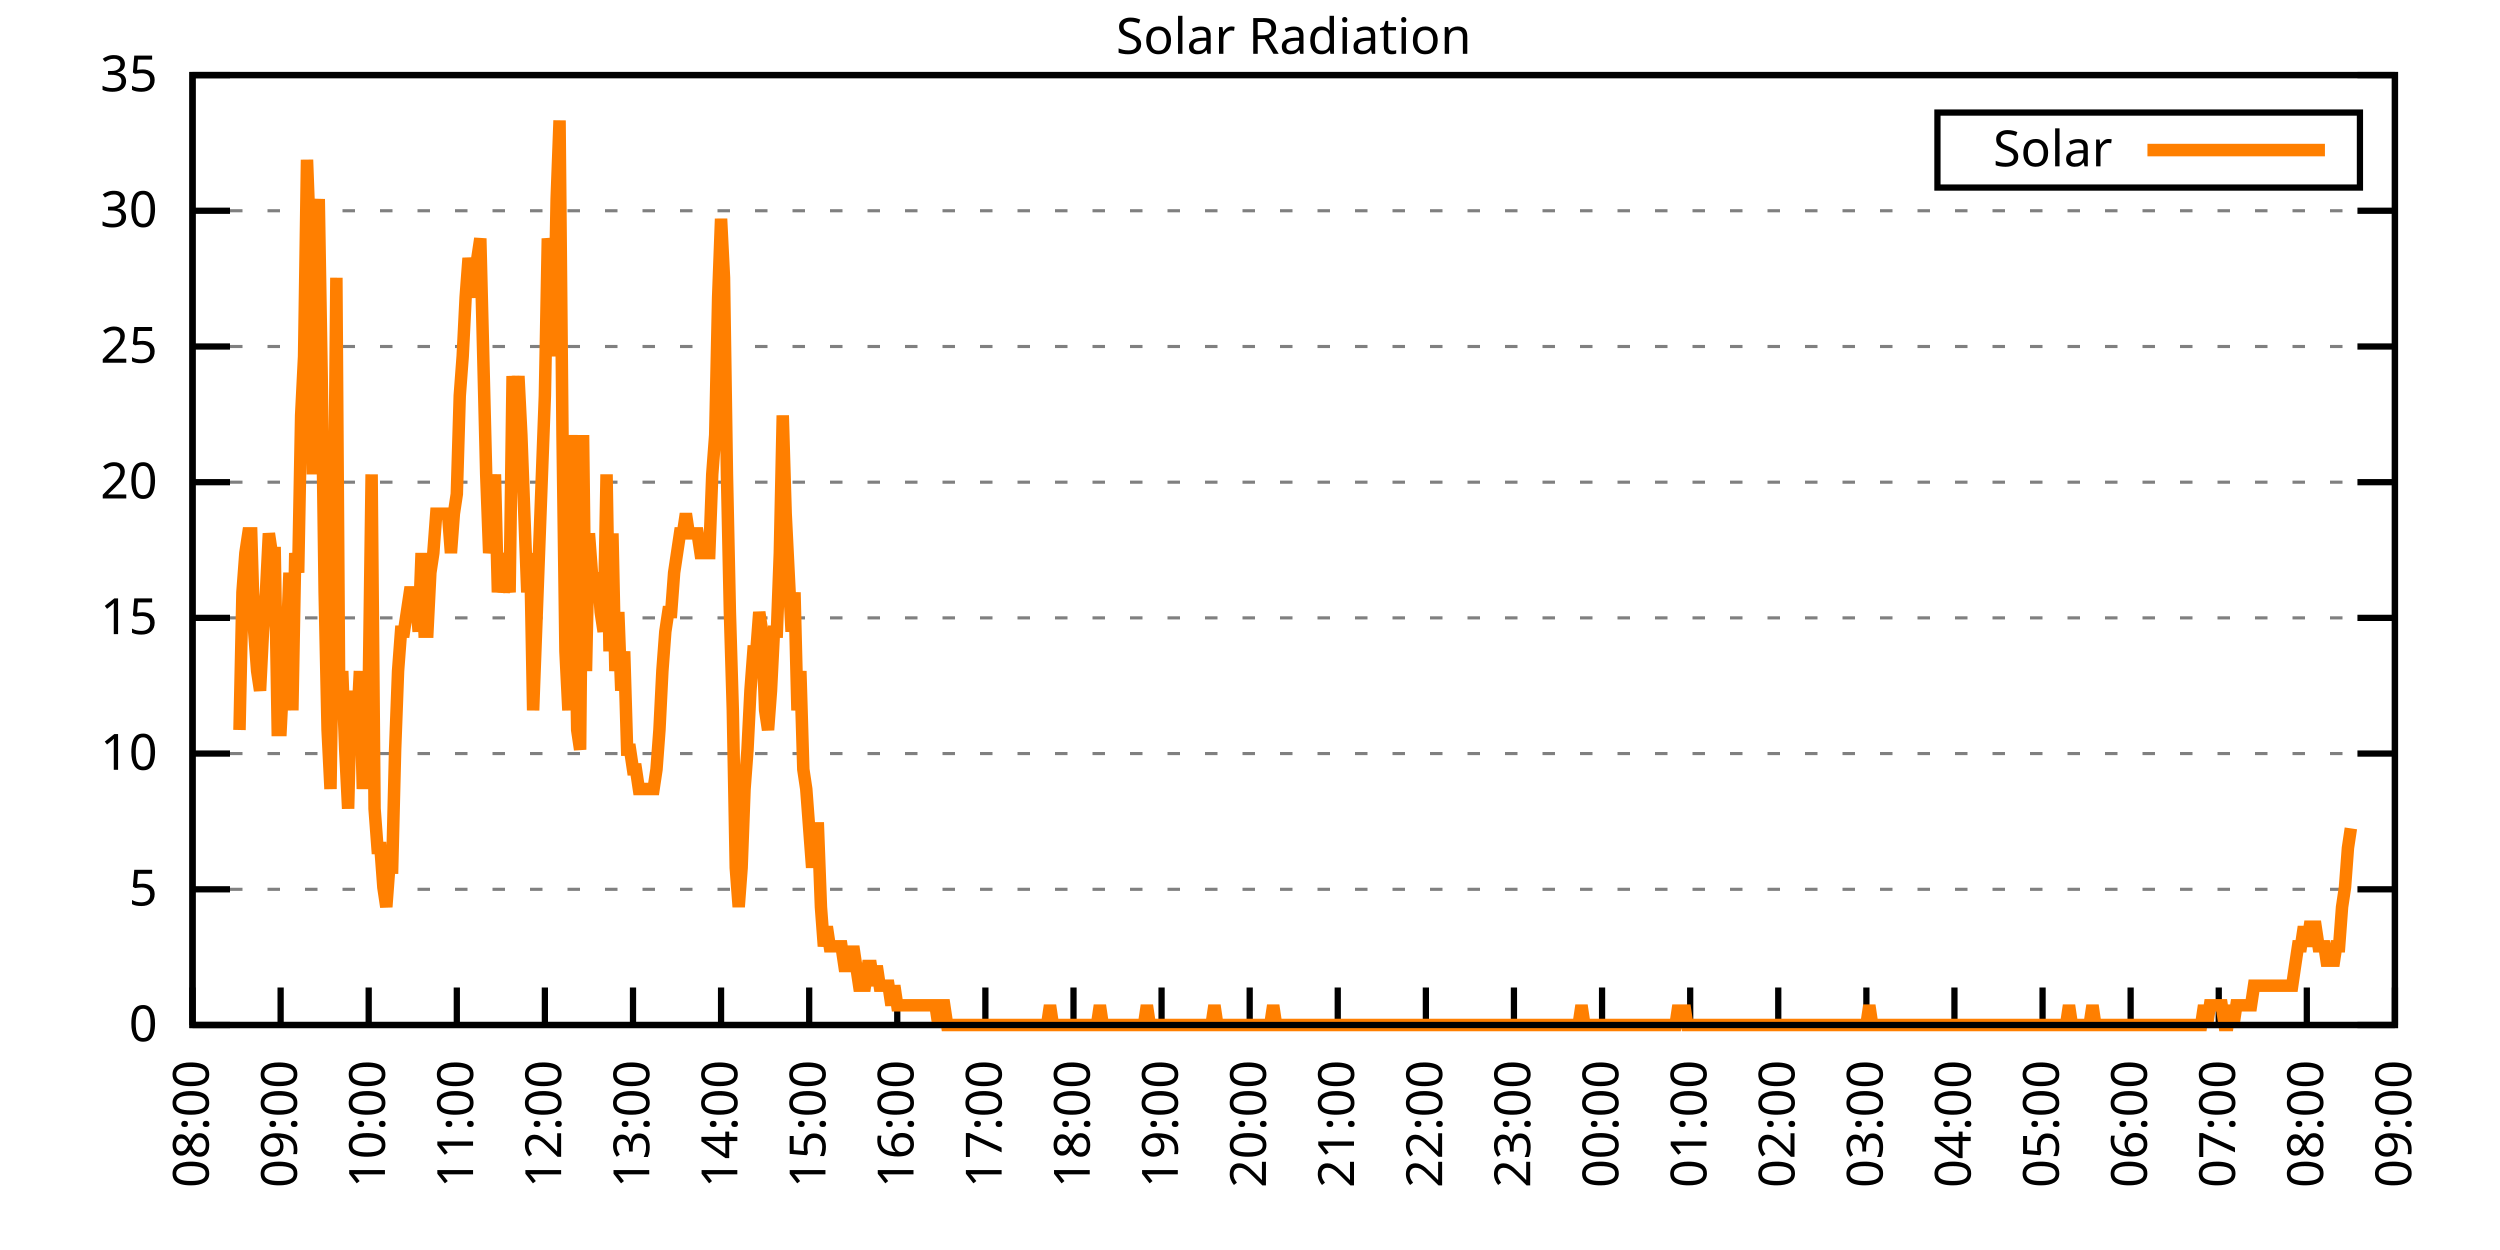
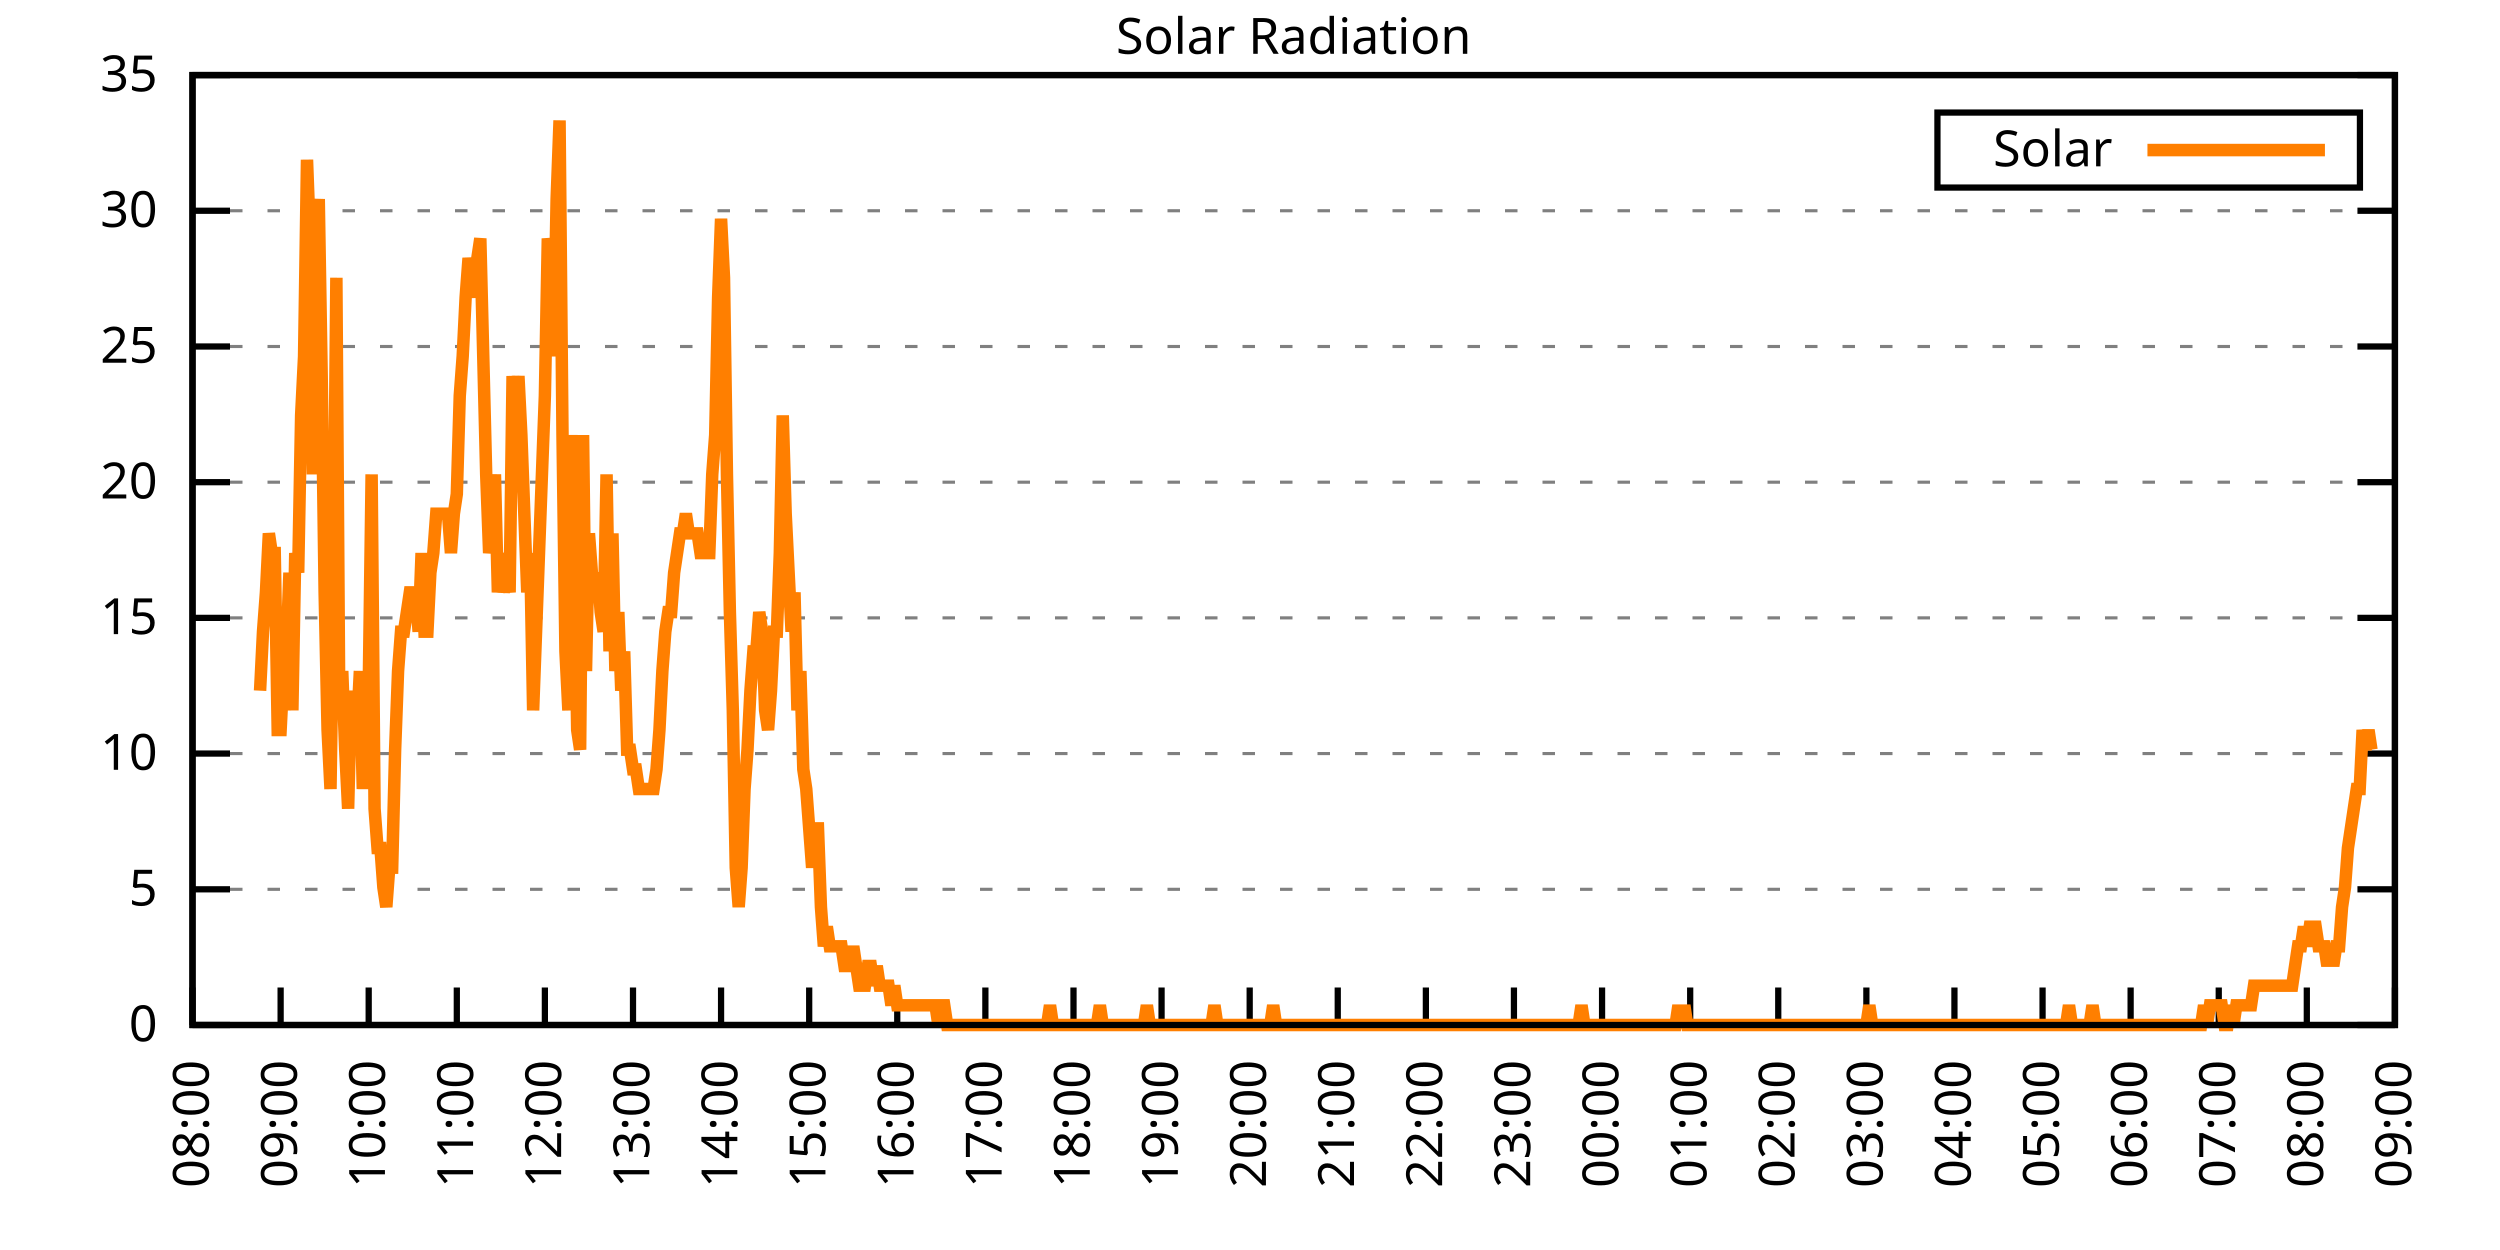
<svg xmlns="http://www.w3.org/2000/svg" xmlns:xlink="http://www.w3.org/1999/xlink" width="400" height="200" viewBox="0 0 400 200">
  <g id="gnuplot_canvas">
    <rect x="0" y="0" width="400" height="200" fill="none" />
    <defs>
      <circle id="gpDot" r="0.5" stroke-width="0.5" stroke="currentColor" />
      <path id="gpPt0" stroke-width="0.333" stroke="currentColor" d="M-1,0 h2 M0,-1 v2" />
      <path id="gpPt1" stroke-width="0.333" stroke="currentColor" d="M-1,-1 L1,1 M1,-1 L-1,1" />
      <path id="gpPt2" stroke-width="0.333" stroke="currentColor" d="M-1,0 L1,0 M0,-1 L0,1 M-1,-1 L1,1 M-1,1 L1,-1" />
      <rect id="gpPt3" stroke-width="0.333" stroke="currentColor" x="-1" y="-1" width="2" height="2" />
      <rect id="gpPt4" stroke-width="0.333" stroke="currentColor" fill="currentColor" x="-1" y="-1" width="2" height="2" />
      <circle id="gpPt5" stroke-width="0.333" stroke="currentColor" cx="0" cy="0" r="1" />
      <use xlink:href="#gpPt5" id="gpPt6" fill="currentColor" stroke="none" />
      <path id="gpPt7" stroke-width="0.333" stroke="currentColor" d="M0,-1.33 L-1.33,0.67 L1.33,0.67 z" />
      <use xlink:href="#gpPt7" id="gpPt8" fill="currentColor" stroke="none" />
      <use xlink:href="#gpPt7" id="gpPt9" stroke="currentColor" transform="rotate(180)" />
      <use xlink:href="#gpPt9" id="gpPt10" fill="currentColor" stroke="none" />
      <use xlink:href="#gpPt3" id="gpPt11" stroke="currentColor" transform="rotate(45)" />
      <use xlink:href="#gpPt11" id="gpPt12" fill="currentColor" stroke="none" />
      <path id="gpPt13" stroke-width="0.333" stroke="currentColor" d="M0,1.330 L1.265,0.411 L0.782,-1.067 L-0.782,-1.076 L-1.265,0.411 z" />
      <use xlink:href="#gpPt13" id="gpPt14" fill="currentColor" stroke="none" />
      <filter id="textbox" filterUnits="objectBoundingBox" x="0" y="0" height="1" width="1">
        <feFlood flood-color="white" flood-opacity="1" result="bgnd" />
        <feComposite in="SourceGraphic" in2="bgnd" operator="atop" />
      </filter>
      <filter id="greybox" filterUnits="objectBoundingBox" x="0" y="0" height="1" width="1">
        <feFlood flood-color="lightgrey" flood-opacity="1" result="grey" />
        <feComposite in="SourceGraphic" in2="grey" operator="atop" />
      </filter>
    </defs>
    <g fill="none" color="white" stroke="currentColor" stroke-width="1.00" stroke-linecap="butt" stroke-linejoin="miter">
</g>
    <g fill="none" color="black" stroke="currentColor" stroke-width="1.00" stroke-linecap="butt" stroke-linejoin="miter">
      <g stroke="none" shape-rendering="crispEdges">
        <polygon fill="rgb(255, 255, 255)" points="30.80,164.00 383.18,164.00 383.18,12.02 30.80,12.02 " />
      </g>
    </g>
    <g fill="none" color="black" stroke="currentColor" stroke-width="1.00" stroke-linecap="butt" stroke-linejoin="miter">
</g>
    <g fill="none" color="black" stroke="black" stroke-width="0.50" stroke-linecap="butt" stroke-linejoin="miter">
</g>
    <g fill="none" color="gray" stroke="currentColor" stroke-width="0.50" stroke-linecap="butt" stroke-linejoin="miter">
      <path stroke="gray" stroke-dasharray="2,4" class="gridline" d="M30.80,164.00 L383.19,164.00  " />
    </g>
    <g fill="none" color="gray" stroke="gray" stroke-width="1.00" stroke-linecap="butt" stroke-linejoin="miter">
</g>
    <g fill="none" color="black" stroke="currentColor" stroke-width="1.00" stroke-linecap="butt" stroke-linejoin="miter">
      <path stroke="black" d="M30.80,164.00 L36.80,164.00 M383.19,164.00 L377.19,164.00  " />
      <g transform="translate(25.20,166.60)" stroke="none" fill="black" font-family="Sans" font-size="8.00" text-anchor="end">
        <text>
          <tspan font-family="Sans"> 0</tspan>
        </text>
      </g>
    </g>
    <g fill="none" color="black" stroke="currentColor" stroke-width="1.00" stroke-linecap="butt" stroke-linejoin="miter">
</g>
    <g fill="none" color="black" stroke="black" stroke-width="0.50" stroke-linecap="butt" stroke-linejoin="miter">
</g>
    <g fill="none" color="gray" stroke="currentColor" stroke-width="0.50" stroke-linecap="butt" stroke-linejoin="miter">
      <path stroke="gray" stroke-dasharray="2,4" class="gridline" d="M30.80,142.29 L383.19,142.29  " />
    </g>
    <g fill="none" color="gray" stroke="gray" stroke-width="1.00" stroke-linecap="butt" stroke-linejoin="miter">
</g>
    <g fill="none" color="black" stroke="currentColor" stroke-width="1.00" stroke-linecap="butt" stroke-linejoin="miter">
      <path stroke="black" d="M30.80,142.29 L36.80,142.29 M383.19,142.29 L377.19,142.29  " />
      <g transform="translate(25.20,144.89)" stroke="none" fill="black" font-family="Sans" font-size="8.00" text-anchor="end">
        <text>
          <tspan font-family="Sans"> 5</tspan>
        </text>
      </g>
    </g>
    <g fill="none" color="black" stroke="currentColor" stroke-width="1.00" stroke-linecap="butt" stroke-linejoin="miter">
</g>
    <g fill="none" color="black" stroke="black" stroke-width="0.50" stroke-linecap="butt" stroke-linejoin="miter">
</g>
    <g fill="none" color="gray" stroke="currentColor" stroke-width="0.50" stroke-linecap="butt" stroke-linejoin="miter">
      <path stroke="gray" stroke-dasharray="2,4" class="gridline" d="M30.80,120.57 L383.19,120.57  " />
    </g>
    <g fill="none" color="gray" stroke="gray" stroke-width="1.00" stroke-linecap="butt" stroke-linejoin="miter">
</g>
    <g fill="none" color="black" stroke="currentColor" stroke-width="1.00" stroke-linecap="butt" stroke-linejoin="miter">
      <path stroke="black" d="M30.80,120.57 L36.80,120.57 M383.19,120.57 L377.19,120.57  " />
      <g transform="translate(25.20,123.17)" stroke="none" fill="black" font-family="Sans" font-size="8.00" text-anchor="end">
        <text>
          <tspan font-family="Sans"> 10</tspan>
        </text>
      </g>
    </g>
    <g fill="none" color="black" stroke="currentColor" stroke-width="1.00" stroke-linecap="butt" stroke-linejoin="miter">
</g>
    <g fill="none" color="black" stroke="black" stroke-width="0.50" stroke-linecap="butt" stroke-linejoin="miter">
</g>
    <g fill="none" color="gray" stroke="currentColor" stroke-width="0.50" stroke-linecap="butt" stroke-linejoin="miter">
      <path stroke="gray" stroke-dasharray="2,4" class="gridline" d="M30.80,98.86 L383.19,98.86  " />
    </g>
    <g fill="none" color="gray" stroke="gray" stroke-width="1.00" stroke-linecap="butt" stroke-linejoin="miter">
</g>
    <g fill="none" color="black" stroke="currentColor" stroke-width="1.00" stroke-linecap="butt" stroke-linejoin="miter">
      <path stroke="black" d="M30.80,98.86 L36.80,98.86 M383.19,98.86 L377.19,98.86  " />
      <g transform="translate(25.20,101.46)" stroke="none" fill="black" font-family="Sans" font-size="8.00" text-anchor="end">
        <text>
          <tspan font-family="Sans"> 15</tspan>
        </text>
      </g>
    </g>
    <g fill="none" color="black" stroke="currentColor" stroke-width="1.00" stroke-linecap="butt" stroke-linejoin="miter">
</g>
    <g fill="none" color="black" stroke="black" stroke-width="0.50" stroke-linecap="butt" stroke-linejoin="miter">
</g>
    <g fill="none" color="gray" stroke="currentColor" stroke-width="0.50" stroke-linecap="butt" stroke-linejoin="miter">
      <path stroke="gray" stroke-dasharray="2,4" class="gridline" d="M30.80,77.15 L383.19,77.15  " />
    </g>
    <g fill="none" color="gray" stroke="gray" stroke-width="1.00" stroke-linecap="butt" stroke-linejoin="miter">
</g>
    <g fill="none" color="black" stroke="currentColor" stroke-width="1.00" stroke-linecap="butt" stroke-linejoin="miter">
      <path stroke="black" d="M30.80,77.15 L36.80,77.15 M383.19,77.15 L377.19,77.15  " />
      <g transform="translate(25.20,79.75)" stroke="none" fill="black" font-family="Sans" font-size="8.00" text-anchor="end">
        <text>
          <tspan font-family="Sans"> 20</tspan>
        </text>
      </g>
    </g>
    <g fill="none" color="black" stroke="currentColor" stroke-width="1.00" stroke-linecap="butt" stroke-linejoin="miter">
</g>
    <g fill="none" color="black" stroke="black" stroke-width="0.50" stroke-linecap="butt" stroke-linejoin="miter">
</g>
    <g fill="none" color="gray" stroke="currentColor" stroke-width="0.50" stroke-linecap="butt" stroke-linejoin="miter">
      <path stroke="gray" stroke-dasharray="2,4" class="gridline" d="M30.80,55.44 L383.19,55.44  " />
    </g>
    <g fill="none" color="gray" stroke="gray" stroke-width="1.00" stroke-linecap="butt" stroke-linejoin="miter">
</g>
    <g fill="none" color="black" stroke="currentColor" stroke-width="1.00" stroke-linecap="butt" stroke-linejoin="miter">
      <path stroke="black" d="M30.80,55.44 L36.80,55.44 M383.19,55.44 L377.19,55.44  " />
      <g transform="translate(25.20,58.04)" stroke="none" fill="black" font-family="Sans" font-size="8.00" text-anchor="end">
        <text>
          <tspan font-family="Sans"> 25</tspan>
        </text>
      </g>
    </g>
    <g fill="none" color="black" stroke="currentColor" stroke-width="1.00" stroke-linecap="butt" stroke-linejoin="miter">
</g>
    <g fill="none" color="black" stroke="black" stroke-width="0.50" stroke-linecap="butt" stroke-linejoin="miter">
</g>
    <g fill="none" color="gray" stroke="currentColor" stroke-width="0.50" stroke-linecap="butt" stroke-linejoin="miter">
      <path stroke="gray" stroke-dasharray="2,4" class="gridline" d="M30.80,33.72 L383.19,33.72  " />
    </g>
    <g fill="none" color="gray" stroke="gray" stroke-width="1.00" stroke-linecap="butt" stroke-linejoin="miter">
</g>
    <g fill="none" color="black" stroke="currentColor" stroke-width="1.00" stroke-linecap="butt" stroke-linejoin="miter">
      <path stroke="black" d="M30.80,33.72 L36.80,33.72 M383.19,33.72 L377.19,33.72  " />
      <g transform="translate(25.20,36.32)" stroke="none" fill="black" font-family="Sans" font-size="8.00" text-anchor="end">
        <text>
          <tspan font-family="Sans"> 30</tspan>
        </text>
      </g>
    </g>
    <g fill="none" color="black" stroke="currentColor" stroke-width="1.00" stroke-linecap="butt" stroke-linejoin="miter">
</g>
    <g fill="none" color="black" stroke="black" stroke-width="0.50" stroke-linecap="butt" stroke-linejoin="miter">
</g>
    <g fill="none" color="gray" stroke="currentColor" stroke-width="0.50" stroke-linecap="butt" stroke-linejoin="miter">
      <path stroke="gray" stroke-dasharray="2,4" class="gridline" d="M30.80,12.01 L383.19,12.01  " />
    </g>
    <g fill="none" color="gray" stroke="gray" stroke-width="1.00" stroke-linecap="butt" stroke-linejoin="miter">
</g>
    <g fill="none" color="black" stroke="currentColor" stroke-width="1.00" stroke-linecap="butt" stroke-linejoin="miter">
      <path stroke="black" d="M30.80,12.01 L36.80,12.01 M383.19,12.01 L377.19,12.01  " />
      <g transform="translate(25.20,14.61)" stroke="none" fill="black" font-family="Sans" font-size="8.00" text-anchor="end">
        <text>
          <tspan font-family="Sans"> 35</tspan>
        </text>
      </g>
    </g>
    <g fill="none" color="black" stroke="currentColor" stroke-width="1.00" stroke-linecap="butt" stroke-linejoin="miter">
      <path stroke="black" d="M30.80,164.00 L30.80,158.00  " />
      <g transform="translate(33.40,169.60) rotate(270.00)" stroke="none" fill="black" font-family="Sans" font-size="8.00" text-anchor="end">
        <text>
          <tspan font-family="Sans">08:00</tspan>
        </text>
      </g>
    </g>
    <g fill="none" color="black" stroke="currentColor" stroke-width="1.00" stroke-linecap="butt" stroke-linejoin="miter">
      <path stroke="black" d="M44.90,164.00 L44.90,158.00  " />
      <g transform="translate(47.50,169.60) rotate(270.00)" stroke="none" fill="black" font-family="Sans" font-size="8.00" text-anchor="end">
        <text>
          <tspan font-family="Sans">09:00</tspan>
        </text>
      </g>
    </g>
    <g fill="none" color="black" stroke="currentColor" stroke-width="1.00" stroke-linecap="butt" stroke-linejoin="miter">
      <path stroke="black" d="M58.99,164.00 L58.99,158.00  " />
      <g transform="translate(61.59,169.60) rotate(270.00)" stroke="none" fill="black" font-family="Sans" font-size="8.00" text-anchor="end">
        <text>
          <tspan font-family="Sans">10:00</tspan>
        </text>
      </g>
    </g>
    <g fill="none" color="black" stroke="currentColor" stroke-width="1.00" stroke-linecap="butt" stroke-linejoin="miter">
      <path stroke="black" d="M73.09,164.00 L73.09,158.00  " />
      <g transform="translate(75.69,169.60) rotate(270.00)" stroke="none" fill="black" font-family="Sans" font-size="8.00" text-anchor="end">
        <text>
          <tspan font-family="Sans">11:00</tspan>
        </text>
      </g>
    </g>
    <g fill="none" color="black" stroke="currentColor" stroke-width="1.00" stroke-linecap="butt" stroke-linejoin="miter">
      <path stroke="black" d="M87.18,164.00 L87.18,158.00  " />
      <g transform="translate(89.78,169.60) rotate(270.00)" stroke="none" fill="black" font-family="Sans" font-size="8.00" text-anchor="end">
        <text>
          <tspan font-family="Sans">12:00</tspan>
        </text>
      </g>
    </g>
    <g fill="none" color="black" stroke="currentColor" stroke-width="1.00" stroke-linecap="butt" stroke-linejoin="miter">
      <path stroke="black" d="M101.28,164.00 L101.28,158.00  " />
      <g transform="translate(103.88,169.60) rotate(270.00)" stroke="none" fill="black" font-family="Sans" font-size="8.00" text-anchor="end">
        <text>
          <tspan font-family="Sans">13:00</tspan>
        </text>
      </g>
    </g>
    <g fill="none" color="black" stroke="currentColor" stroke-width="1.00" stroke-linecap="butt" stroke-linejoin="miter">
      <path stroke="black" d="M115.37,164.00 L115.37,158.00  " />
      <g transform="translate(117.97,169.60) rotate(270.00)" stroke="none" fill="black" font-family="Sans" font-size="8.00" text-anchor="end">
        <text>
          <tspan font-family="Sans">14:00</tspan>
        </text>
      </g>
    </g>
    <g fill="none" color="black" stroke="currentColor" stroke-width="1.00" stroke-linecap="butt" stroke-linejoin="miter">
      <path stroke="black" d="M129.47,164.00 L129.47,158.00  " />
      <g transform="translate(132.07,169.60) rotate(270.00)" stroke="none" fill="black" font-family="Sans" font-size="8.00" text-anchor="end">
        <text>
          <tspan font-family="Sans">15:00</tspan>
        </text>
      </g>
    </g>
    <g fill="none" color="black" stroke="currentColor" stroke-width="1.00" stroke-linecap="butt" stroke-linejoin="miter">
      <path stroke="black" d="M143.56,164.00 L143.56,158.00  " />
      <g transform="translate(146.16,169.60) rotate(270.00)" stroke="none" fill="black" font-family="Sans" font-size="8.00" text-anchor="end">
        <text>
          <tspan font-family="Sans">16:00</tspan>
        </text>
      </g>
    </g>
    <g fill="none" color="black" stroke="currentColor" stroke-width="1.00" stroke-linecap="butt" stroke-linejoin="miter">
      <path stroke="black" d="M157.66,164.00 L157.66,158.00  " />
      <g transform="translate(160.26,169.60) rotate(270.00)" stroke="none" fill="black" font-family="Sans" font-size="8.00" text-anchor="end">
        <text>
          <tspan font-family="Sans">17:00</tspan>
        </text>
      </g>
    </g>
    <g fill="none" color="black" stroke="currentColor" stroke-width="1.00" stroke-linecap="butt" stroke-linejoin="miter">
      <path stroke="black" d="M171.76,164.00 L171.76,158.00  " />
      <g transform="translate(174.36,169.60) rotate(270.00)" stroke="none" fill="black" font-family="Sans" font-size="8.00" text-anchor="end">
        <text>
          <tspan font-family="Sans">18:00</tspan>
        </text>
      </g>
    </g>
    <g fill="none" color="black" stroke="currentColor" stroke-width="1.00" stroke-linecap="butt" stroke-linejoin="miter">
      <path stroke="black" d="M185.85,164.00 L185.85,158.00  " />
      <g transform="translate(188.45,169.60) rotate(270.00)" stroke="none" fill="black" font-family="Sans" font-size="8.00" text-anchor="end">
        <text>
          <tspan font-family="Sans">19:00</tspan>
        </text>
      </g>
    </g>
    <g fill="none" color="black" stroke="currentColor" stroke-width="1.00" stroke-linecap="butt" stroke-linejoin="miter">
      <path stroke="black" d="M199.95,164.00 L199.95,158.00  " />
      <g transform="translate(202.55,169.60) rotate(270.00)" stroke="none" fill="black" font-family="Sans" font-size="8.00" text-anchor="end">
        <text>
          <tspan font-family="Sans">20:00</tspan>
        </text>
      </g>
    </g>
    <g fill="none" color="black" stroke="currentColor" stroke-width="1.00" stroke-linecap="butt" stroke-linejoin="miter">
      <path stroke="black" d="M214.04,164.00 L214.04,158.00  " />
      <g transform="translate(216.64,169.60) rotate(270.00)" stroke="none" fill="black" font-family="Sans" font-size="8.00" text-anchor="end">
        <text>
          <tspan font-family="Sans">21:00</tspan>
        </text>
      </g>
    </g>
    <g fill="none" color="black" stroke="currentColor" stroke-width="1.00" stroke-linecap="butt" stroke-linejoin="miter">
      <path stroke="black" d="M228.14,164.00 L228.14,158.00  " />
      <g transform="translate(230.74,169.60) rotate(270.00)" stroke="none" fill="black" font-family="Sans" font-size="8.00" text-anchor="end">
        <text>
          <tspan font-family="Sans">22:00</tspan>
        </text>
      </g>
    </g>
    <g fill="none" color="black" stroke="currentColor" stroke-width="1.00" stroke-linecap="butt" stroke-linejoin="miter">
      <path stroke="black" d="M242.23,164.00 L242.23,158.00  " />
      <g transform="translate(244.83,169.60) rotate(270.00)" stroke="none" fill="black" font-family="Sans" font-size="8.00" text-anchor="end">
        <text>
          <tspan font-family="Sans">23:00</tspan>
        </text>
      </g>
    </g>
    <g fill="none" color="black" stroke="currentColor" stroke-width="1.00" stroke-linecap="butt" stroke-linejoin="miter">
      <path stroke="black" d="M256.33,164.00 L256.33,158.00  " />
      <g transform="translate(258.93,169.60) rotate(270.00)" stroke="none" fill="black" font-family="Sans" font-size="8.00" text-anchor="end">
        <text>
          <tspan font-family="Sans">00:00</tspan>
        </text>
      </g>
    </g>
    <g fill="none" color="black" stroke="currentColor" stroke-width="1.00" stroke-linecap="butt" stroke-linejoin="miter">
      <path stroke="black" d="M270.43,164.00 L270.43,158.00  " />
      <g transform="translate(273.03,169.60) rotate(270.00)" stroke="none" fill="black" font-family="Sans" font-size="8.00" text-anchor="end">
        <text>
          <tspan font-family="Sans">01:00</tspan>
        </text>
      </g>
    </g>
    <g fill="none" color="black" stroke="currentColor" stroke-width="1.00" stroke-linecap="butt" stroke-linejoin="miter">
      <path stroke="black" d="M284.52,164.00 L284.52,158.00  " />
      <g transform="translate(287.12,169.60) rotate(270.00)" stroke="none" fill="black" font-family="Sans" font-size="8.00" text-anchor="end">
        <text>
          <tspan font-family="Sans">02:00</tspan>
        </text>
      </g>
    </g>
    <g fill="none" color="black" stroke="currentColor" stroke-width="1.00" stroke-linecap="butt" stroke-linejoin="miter">
      <path stroke="black" d="M298.62,164.00 L298.62,158.00  " />
      <g transform="translate(301.22,169.60) rotate(270.00)" stroke="none" fill="black" font-family="Sans" font-size="8.00" text-anchor="end">
        <text>
          <tspan font-family="Sans">03:00</tspan>
        </text>
      </g>
    </g>
    <g fill="none" color="black" stroke="currentColor" stroke-width="1.00" stroke-linecap="butt" stroke-linejoin="miter">
      <path stroke="black" d="M312.71,164.00 L312.71,158.00  " />
      <g transform="translate(315.31,169.60) rotate(270.00)" stroke="none" fill="black" font-family="Sans" font-size="8.00" text-anchor="end">
        <text>
          <tspan font-family="Sans">04:00</tspan>
        </text>
      </g>
    </g>
    <g fill="none" color="black" stroke="currentColor" stroke-width="1.00" stroke-linecap="butt" stroke-linejoin="miter">
      <path stroke="black" d="M326.81,164.00 L326.81,158.00  " />
      <g transform="translate(329.41,169.60) rotate(270.00)" stroke="none" fill="black" font-family="Sans" font-size="8.00" text-anchor="end">
        <text>
          <tspan font-family="Sans">05:00</tspan>
        </text>
      </g>
    </g>
    <g fill="none" color="black" stroke="currentColor" stroke-width="1.00" stroke-linecap="butt" stroke-linejoin="miter">
      <path stroke="black" d="M340.90,164.00 L340.90,158.00  " />
      <g transform="translate(343.50,169.60) rotate(270.00)" stroke="none" fill="black" font-family="Sans" font-size="8.00" text-anchor="end">
        <text>
          <tspan font-family="Sans">06:00</tspan>
        </text>
      </g>
    </g>
    <g fill="none" color="black" stroke="currentColor" stroke-width="1.00" stroke-linecap="butt" stroke-linejoin="miter">
      <path stroke="black" d="M355.00,164.00 L355.00,158.00  " />
      <g transform="translate(357.60,169.60) rotate(270.00)" stroke="none" fill="black" font-family="Sans" font-size="8.00" text-anchor="end">
        <text>
          <tspan font-family="Sans">07:00</tspan>
        </text>
      </g>
    </g>
    <g fill="none" color="black" stroke="currentColor" stroke-width="1.00" stroke-linecap="butt" stroke-linejoin="miter">
      <path stroke="black" d="M369.09,164.00 L369.09,158.00  " />
      <g transform="translate(371.69,169.60) rotate(270.00)" stroke="none" fill="black" font-family="Sans" font-size="8.00" text-anchor="end">
        <text>
          <tspan font-family="Sans">08:00</tspan>
        </text>
      </g>
    </g>
    <g fill="none" color="black" stroke="currentColor" stroke-width="1.00" stroke-linecap="butt" stroke-linejoin="miter">
      <path stroke="black" d="M383.19,164.00 L383.19,158.00  " />
      <g transform="translate(385.79,169.60) rotate(270.00)" stroke="none" fill="black" font-family="Sans" font-size="8.00" text-anchor="end">
        <text>
          <tspan font-family="Sans">09:00</tspan>
        </text>
      </g>
    </g>
    <g fill="none" color="black" stroke="currentColor" stroke-width="1.00" stroke-linecap="butt" stroke-linejoin="miter">
</g>
    <g fill="none" color="black" stroke="currentColor" stroke-width="1.00" stroke-linecap="butt" stroke-linejoin="miter">
      <path stroke="black" d="M30.80,12.01 L30.80,164.00 L383.19,164.00 L383.19,12.01 L30.80,12.01 Z  " />
    </g>
    <g fill="none" color="black" stroke="currentColor" stroke-width="1.00" stroke-linecap="butt" stroke-linejoin="miter">
</g>
    <g fill="none" color="black" stroke="currentColor" stroke-width="1.00" stroke-linecap="butt" stroke-linejoin="miter">
      <path stroke="black" d="M309.99,30.01 L309.99,18.01 L377.59,18.01 L377.59,30.01 L309.99,30.01 Z  " />
    </g>
    <g id="Solar_Radiation_plot_1">
      <g fill="none" color="white" stroke="black" stroke-width="2.00" stroke-linecap="butt" stroke-linejoin="miter">
</g>
      <g fill="none" color="black" stroke="currentColor" stroke-width="2.00" stroke-linecap="butt" stroke-linejoin="miter">
        <g transform="translate(337.99,26.61)" stroke="none" fill="black" font-family="Sans" font-size="8.00" text-anchor="end">
          <text>
            <tspan font-family="Sans">Solar</tspan>
          </text>
        </g>
      </g>
      <g fill="none" color="black" stroke="currentColor" stroke-width="2.00" stroke-linecap="butt" stroke-linejoin="miter">
-         <path stroke="rgb(255, 127,   0)" d="M343.59,24.01 L371.99,24.01 M38.32,116.80 L38.79,94.78 L39.26,88.49 L39.73,85.34 L40.20,85.34 L40.67,101.07   L41.14,107.37 L41.61,110.51 L42.08,101.07 L42.55,94.78 L43.02,85.34 L43.49,88.49 L43.96,88.49 L44.43,116.80   L44.90,116.80 L45.37,107.37 L45.84,104.22 L46.31,91.63 L46.78,113.66 L47.24,88.49 L47.71,91.63 L48.18,66.46   L48.65,57.02 L49.12,25.56 L49.59,38.15 L50.06,75.90 L50.53,38.15 L51.00,31.85 L51.47,60.17 L51.94,94.78   L52.41,116.80 L52.88,126.24 L53.35,94.78 L53.82,44.44 L54.29,113.66 L54.76,107.37 L55.23,119.95 L55.70,129.39   L56.17,110.51 L56.64,119.95 L57.11,116.80 L57.58,107.37 L58.05,126.24 L58.52,113.66 L58.99,110.51 L59.46,75.90   L59.93,129.39 L60.40,135.68 L60.87,135.68 L61.34,141.98 L61.81,145.12 L62.28,138.83 L62.75,138.83 L63.22,119.95   L63.69,107.37 L64.16,101.07 L64.63,101.07 L65.10,97.93 L65.57,94.78 L66.04,94.78 L66.51,94.78 L66.98,101.07   L67.45,88.49 L67.92,101.07 L68.39,101.07 L68.86,91.63 L69.33,88.49 L69.80,82.19 L70.27,82.19 L70.74,82.19   L71.21,82.19 L71.68,82.19 L72.15,88.49 L72.62,82.19 L73.09,79.05 L73.56,63.32 L74.03,57.02 L74.50,47.58   L74.97,41.29 L75.44,44.44 L75.91,47.58 L76.38,41.29 L76.85,38.15 L77.32,57.02 L77.79,75.90 L78.26,88.49   L78.73,85.34 L79.19,75.90 L79.66,94.78 L80.13,88.49 L80.60,94.78 L81.07,91.63 L81.54,94.78 L82.01,60.17   L82.48,66.46 L82.95,60.17 L83.42,69.61 L83.89,82.19 L84.36,94.78 L84.83,88.49 L85.30,113.66 L85.77,101.07   L86.24,88.49 L86.71,75.90 L87.18,63.32 L87.65,38.15 L88.12,41.29 L88.59,57.02 L89.06,31.85 L89.53,19.27   L90.00,69.61 L90.47,104.22 L90.94,113.66 L91.41,69.61 L91.88,88.49 L92.35,116.80 L92.82,119.95 L93.29,69.61   L93.76,107.37 L94.23,85.34 L94.70,91.63 L95.17,94.78 L95.64,91.63 L96.11,97.93 L96.58,101.07 L97.05,75.90   L97.52,104.22 L97.99,85.34 L98.46,107.37 L98.93,97.93 L99.40,110.51 L99.87,104.22 L100.34,119.95 L100.81,119.95   L101.28,123.10 L101.75,123.10 L102.22,126.24 L102.69,126.24 L103.16,126.24 L103.63,126.24 L104.10,126.24 L104.57,126.24   L105.04,123.10 L105.51,116.80 L105.98,107.37 L106.45,101.07 L106.92,97.93 L107.39,97.93 L107.86,91.63 L108.33,88.49   L108.80,85.34 L109.27,85.34 L109.74,82.19 L110.21,85.34 L110.68,85.34 L111.14,85.34 L111.61,85.34 L112.08,88.49   L112.55,88.49 L113.02,88.49 L113.49,88.49 L113.96,75.90 L114.43,69.61 L114.90,47.58 L115.37,35.00 L115.84,44.44   L116.31,75.90 L116.78,97.93 L117.25,113.66 L117.72,138.83 L118.19,145.12 L118.66,138.83 L119.13,126.24 L119.60,119.95   L120.07,110.51 L120.54,104.22 L121.01,104.22 L121.48,97.93 L121.95,101.07 L122.42,113.66 L122.89,116.80 L123.36,110.51   L123.83,101.07 L124.30,101.07 L124.77,88.49 L125.24,66.46 L125.71,82.19 L126.18,91.63 L126.65,101.07 L127.12,94.78   L127.59,113.66 L128.06,107.37 L128.53,123.10 L129.00,126.24 L129.47,132.54 L129.94,138.83 L130.41,132.54 L130.88,132.54   L131.35,145.12 L131.82,151.41 L132.29,148.27 L132.76,151.41 L133.23,151.41 L133.70,151.41 L134.17,151.41 L134.64,151.41   L135.11,154.56 L135.58,154.56 L136.05,154.56 L136.52,151.41 L136.99,154.56 L137.46,157.71 L137.93,157.71 L138.40,157.71   L138.87,154.56 L139.34,154.56 L139.81,157.71 L140.28,154.56 L140.75,157.71 L141.69,157.71 L142.16,157.71 L142.63,160.85   L143.09,157.71 L143.56,160.85 L144.03,160.85 L144.50,160.85 L144.97,160.85 L145.44,160.85 L145.91,160.85 L146.38,160.85   L146.85,160.85 L147.32,160.85 L147.79,160.85 L148.26,160.85 L148.73,160.85 L149.20,160.85 L149.67,160.85 L150.14,164.00   L150.61,160.85 L151.08,160.85 L151.55,164.00 L152.02,164.00 L152.49,164.00 L152.96,164.00 L153.43,164.00 L153.90,164.00   L154.37,164.00 L154.84,164.00 L155.31,164.00 L155.78,164.00 L156.25,164.00 L156.72,164.00 L157.19,164.00 L157.66,164.00   L158.13,164.00 L158.60,164.00 L159.07,164.00 L159.54,164.00 L160.01,164.00 L160.48,164.00 L160.95,164.00 L161.42,164.00   L161.89,164.00 L162.36,164.00 L162.83,164.00 L163.30,164.00 L163.77,164.00 L164.24,164.00 L164.71,164.00 L165.18,164.00   L165.65,164.00 L166.12,164.00 L166.59,164.00 L167.06,164.00 L167.53,164.00 L168.00,160.85 L168.47,164.00 L168.94,164.00   L169.41,164.00 L169.88,164.00 L170.35,164.00 L170.82,164.00 L171.29,164.00 L171.76,164.00 L172.23,164.00 L172.70,164.00   L173.17,164.00 L173.64,164.00 L174.11,164.00 L174.58,164.00 L175.04,164.00 L175.51,164.00 L175.98,160.85 L176.45,164.00   L176.92,164.00 L177.39,164.00 L177.86,164.00 L178.33,164.00 L178.80,164.00 L179.27,164.00 L179.74,164.00 L180.21,164.00   L180.68,164.00 L181.15,164.00 L181.62,164.00 L182.09,164.00 L182.56,164.00 L183.03,164.00 L183.50,160.85 L183.97,164.00   L184.44,164.00 L184.91,164.00 L185.38,164.00 L185.85,164.00 L186.32,164.00 L186.79,164.00 L187.26,164.00 L187.73,164.00   L188.20,164.00 L188.67,164.00 L189.14,164.00 L189.61,164.00 L190.08,164.00 L190.55,164.00 L191.02,164.00 L191.49,164.00   L191.96,164.00 L192.43,164.00 L192.90,164.00 L193.37,164.00 L193.84,164.00 L194.31,160.85 L194.78,164.00 L195.25,164.00   L195.72,164.00 L196.19,164.00 L196.66,164.00 L197.13,164.00 L197.60,164.00 L198.07,164.00 L198.54,164.00 L199.01,164.00   L199.48,164.00 L199.95,164.00 L200.42,164.00 L200.89,164.00 L201.36,164.00 L201.83,164.00 L202.30,164.00 L202.77,164.00   L203.24,164.00 L203.71,160.85 L204.18,164.00 L204.65,164.00 L205.12,164.00 L205.59,164.00 L206.06,164.00 L206.53,164.00   L207.00,164.00 L207.46,164.00 L207.93,164.00 L208.40,164.00 L208.87,164.00 L209.34,164.00 L209.81,164.00 L210.28,164.00   L210.75,164.00 L211.22,164.00 L211.69,164.00 L212.16,164.00 L212.63,164.00 L213.10,164.00 L213.57,164.00 L214.04,164.00   L214.51,164.00 L214.98,164.00 L215.45,164.00 L215.92,164.00 L216.39,164.00 L216.86,164.00 L217.33,164.00 L217.80,164.00   L218.27,164.00 L218.74,164.00 L219.21,164.00 L219.68,164.00 L220.15,164.00 L220.62,164.00 L221.09,164.00 L221.56,164.00   L222.03,164.00 L222.50,164.00 L222.97,164.00 L223.44,164.00 L223.91,164.00 L224.38,164.00 L224.85,164.00 L225.32,164.00   L225.79,164.00 L226.26,164.00 L226.73,164.00 L227.20,164.00 L227.67,164.00 L228.14,164.00 L228.61,164.00 L229.08,164.00   L229.55,164.00 L230.02,164.00 L230.49,164.00 L230.96,164.00 L231.43,164.00 L231.90,164.00 L232.37,164.00 L232.84,164.00   L233.31,164.00 L233.78,164.00 L234.25,164.00 L234.72,164.00 L235.19,164.00 L235.66,164.00 L236.13,164.00 L236.60,164.00   L237.07,164.00 L237.54,164.00 L238.01,164.00 L238.48,164.00 L238.95,164.00 L239.41,164.00 L239.88,164.00 L240.35,164.00   L240.82,164.00 L241.29,164.00 L241.76,164.00 L242.23,164.00 L242.70,164.00 L243.17,164.00 L243.64,164.00 L244.11,164.00   L244.58,164.00 L245.05,164.00 L245.52,164.00 L245.99,164.00 L246.46,164.00 L246.93,164.00 L247.40,164.00 L247.87,164.00   L248.34,164.00 L248.81,164.00 L249.28,164.00 L249.75,164.00 L250.22,164.00 L250.69,164.00 L251.16,164.00 L251.63,164.00   L252.10,164.00 L252.57,164.00 L253.04,160.85 L253.51,164.00 L253.98,164.00 L254.45,164.00 L254.92,164.00 L255.39,164.00   L255.86,164.00 L256.33,164.00 L256.80,164.00 L257.27,164.00 L257.74,164.00 L258.21,164.00 L258.68,164.00 L259.15,164.00   L259.62,164.00 L260.09,164.00 L260.56,164.00 L261.03,164.00 L261.50,164.00 L261.97,164.00 L262.44,164.00 L262.91,164.00   L263.38,164.00 L263.85,164.00 L264.32,164.00 L264.79,164.00 L265.26,164.00 L265.73,164.00 L266.20,164.00 L266.67,164.00   L267.14,164.00 L267.61,164.00 L268.08,164.00 L268.55,160.85 L269.02,164.00 L269.49,160.85 L269.96,164.00 L270.43,164.00   L270.90,164.00 L271.36,164.00 L271.83,164.00 L272.30,164.00 L272.77,164.00 L273.24,164.00 L273.71,164.00 L274.18,164.00   L274.65,164.00 L275.12,164.00 L275.59,164.00 L276.06,164.00 L276.53,164.00 L277.00,164.00 L277.47,164.00 L277.94,164.00   L278.41,164.00 L278.88,164.00 L279.35,164.00 L279.82,164.00 L280.29,164.00 L280.76,164.00 L281.23,164.00 L281.70,164.00   L282.17,164.00 L282.64,164.00 L283.11,164.00 L283.58,164.00 L284.05,164.00 L284.52,164.00 L284.99,164.00 L285.46,164.00   L285.93,164.00 L286.40,164.00 L286.87,164.00 L287.34,164.00 L287.81,164.00 L288.28,164.00 L288.75,164.00 L289.22,164.00   L289.69,164.00 L290.16,164.00 L290.63,164.00 L291.10,164.00 L291.57,164.00 L292.04,164.00 L292.51,164.00 L292.98,164.00   L293.45,164.00 L293.92,164.00 L294.39,164.00 L294.86,164.00 L295.33,164.00 L295.80,164.00 L296.27,164.00 L296.74,164.00   L297.21,164.00 L297.68,164.00 L298.15,164.00 L298.62,164.00 L299.09,160.85 L299.56,164.00 L300.03,164.00 L300.50,164.00   L300.97,164.00 L301.44,164.00 L301.91,164.00 L302.38,164.00 L302.85,164.00 L303.31,164.00 L303.78,164.00 L304.25,164.00   L304.72,164.00 L305.19,164.00 L305.66,164.00 L306.13,164.00 L306.60,164.00 L307.07,164.00 L307.54,164.00 L308.01,164.00   L308.48,164.00 L308.95,164.00 L309.42,164.00 L309.89,164.00 L310.36,164.00 L310.83,164.00 L311.30,164.00 L311.77,164.00   L312.24,164.00 L312.71,164.00 L313.18,164.00 L313.65,164.00 L314.12,164.00 L314.59,164.00 L315.06,164.00 L315.53,164.00   L316.00,164.00 L316.47,164.00 L316.94,164.00 L317.41,164.00 L317.88,164.00 L318.35,164.00 L318.82,164.00 L319.29,164.00   L319.76,164.00 L320.23,164.00 L320.70,164.00 L321.17,164.00 L321.64,164.00 L322.11,164.00 L322.58,164.00 L323.05,164.00   L323.52,164.00 L323.99,164.00 L324.46,164.00 L324.93,164.00 L325.40,164.00 L325.87,164.00 L326.34,164.00 L326.81,164.00   L327.28,164.00 L327.75,164.00 L328.22,164.00 L328.69,164.00 L329.16,164.00 L329.63,164.00 L330.10,164.00 L330.57,164.00   L331.04,160.85 L331.51,164.00 L331.98,164.00 L332.45,164.00 L332.92,164.00 L333.39,164.00 L333.86,164.00 L334.33,164.00   L334.80,160.85 L335.26,164.00 L335.73,164.00 L336.20,164.00 L336.67,164.00 L337.14,164.00 L337.61,164.00 L338.08,164.00   L338.55,164.00 L339.02,164.00 L339.49,164.00 L339.96,164.00 L340.43,164.00 L340.90,164.00 L341.37,164.00 L341.84,164.00   L342.31,164.00 L342.78,164.00 L343.25,164.00 L343.72,164.00 L344.19,164.00 L344.66,164.00 L345.13,164.00 L345.60,164.00   L346.07,164.00 L346.54,164.00 L347.01,164.00 L347.48,164.00 L347.95,164.00 L348.42,164.00 L348.89,164.00 L349.36,164.00   L349.83,164.00 L350.30,164.00 L350.77,164.00 L351.24,164.00 L351.71,164.00 L352.18,164.00 L352.65,160.85 L353.12,164.00   L353.59,160.85 L354.06,160.85 L354.53,160.85 L355.00,160.85 L355.47,160.85 L355.94,164.00 L356.41,164.00 L356.88,160.85   L357.35,164.00 L357.82,160.85 L358.29,160.85 L358.76,160.85 L359.23,160.85 L359.70,160.85 L360.17,160.85 L360.64,157.71   L361.11,157.71 L361.58,157.71 L362.05,157.71 L362.52,157.71 L362.99,157.71 L363.46,157.71 L363.93,157.71 L364.40,157.71   L364.87,157.71 L365.34,157.71 L365.81,157.71 L366.28,157.71 L366.75,157.71 L367.21,154.56 L367.68,151.41 L368.15,151.41   L368.62,148.27 L369.09,151.41 L369.56,148.27 L370.03,148.27 L370.50,148.27 L370.97,151.41 L371.44,151.41 L371.91,151.41   L372.38,154.56 L372.85,151.41 L373.32,154.56 L373.79,151.41 L374.26,151.41 L374.73,145.12 L375.20,141.98 L375.67,135.68   L376.14,132.54  " />
+         <path stroke="rgb(255, 127,   0)" d="M343.59,24.01 L371.99,24.01 M41.61,110.51 L42.08,101.07 L42.55,94.78 L43.02,85.34 L43.49,88.49 L43.96,88.49   L44.43,116.80 L44.90,116.80 L45.37,107.37 L45.84,104.22 L46.31,91.63 L46.78,113.66 L47.24,88.49 L47.71,91.63   L48.18,66.46 L48.65,57.02 L49.12,25.56 L49.59,38.15 L50.06,75.90 L50.53,38.15 L51.00,31.85 L51.47,60.17   L51.94,94.78 L52.41,116.80 L52.88,126.24 L53.35,94.78 L53.82,44.44 L54.29,113.66 L54.76,107.37 L55.23,119.95   L55.70,129.39 L56.17,110.51 L56.64,119.95 L57.11,116.80 L57.58,107.37 L58.05,126.24 L58.52,113.66 L58.99,110.51   L59.46,75.90 L59.93,129.39 L60.40,135.68 L60.87,135.68 L61.34,141.98 L61.81,145.12 L62.28,138.83 L62.75,138.83   L63.22,119.95 L63.69,107.37 L64.16,101.07 L64.63,101.07 L65.10,97.93 L65.57,94.78 L66.04,94.78 L66.51,94.78   L66.98,101.07 L67.45,88.49 L67.92,101.07 L68.39,101.07 L68.86,91.63 L69.33,88.49 L69.80,82.19 L70.27,82.19   L70.74,82.19 L71.21,82.19 L71.68,82.19 L72.15,88.49 L72.62,82.19 L73.09,79.05 L73.56,63.32 L74.03,57.02   L74.50,47.58 L74.97,41.29 L75.44,44.44 L75.91,47.58 L76.38,41.29 L76.85,38.15 L77.32,57.02 L77.79,75.90   L78.26,88.49 L78.73,85.34 L79.19,75.90 L79.66,94.78 L80.13,88.49 L80.60,94.78 L81.07,91.63 L81.54,94.78   L82.01,60.17 L82.48,66.46 L82.95,60.17 L83.42,69.61 L83.89,82.19 L84.36,94.78 L84.83,88.49 L85.30,113.66   L85.77,101.07 L86.24,88.49 L86.71,75.90 L87.18,63.32 L87.65,38.15 L88.12,41.29 L88.59,57.02 L89.06,31.85   L89.53,19.27 L90.00,69.61 L90.47,104.22 L90.94,113.66 L91.41,69.61 L91.88,88.49 L92.35,116.80 L92.82,119.95   L93.29,69.61 L93.76,107.37 L94.23,85.34 L94.70,91.63 L95.17,94.78 L95.64,91.63 L96.11,97.93 L96.58,101.07   L97.05,75.90 L97.52,104.22 L97.99,85.34 L98.46,107.37 L98.93,97.93 L99.40,110.51 L99.87,104.22 L100.34,119.95   L100.81,119.95 L101.28,123.10 L101.75,123.10 L102.22,126.24 L102.69,126.24 L103.16,126.24 L103.63,126.24 L104.10,126.24   L104.57,126.24 L105.04,123.10 L105.51,116.80 L105.98,107.37 L106.45,101.07 L106.92,97.93 L107.39,97.93 L107.86,91.63   L108.33,88.49 L108.80,85.34 L109.27,85.34 L109.74,82.19 L110.21,85.34 L110.68,85.34 L111.14,85.34 L111.61,85.34   L112.08,88.49 L112.55,88.49 L113.02,88.49 L113.49,88.49 L113.96,75.90 L114.43,69.61 L114.90,47.58 L115.37,35.00   L115.84,44.44 L116.31,75.90 L116.78,97.93 L117.25,113.66 L117.72,138.83 L118.19,145.12 L118.66,138.83 L119.13,126.24   L119.60,119.95 L120.07,110.51 L120.54,104.22 L121.01,104.22 L121.48,97.93 L121.95,101.07 L122.42,113.66 L122.89,116.80   L123.36,110.51 L123.83,101.07 L124.30,101.07 L124.77,88.49 L125.24,66.46 L125.71,82.19 L126.18,91.63 L126.65,101.07   L127.12,94.78 L127.59,113.66 L128.06,107.37 L128.53,123.10 L129.00,126.24 L129.47,132.54 L129.94,138.83 L130.41,132.54   L130.88,132.54 L131.35,145.12 L131.82,151.41 L132.29,148.27 L132.76,151.41 L133.23,151.41 L133.70,151.41 L134.17,151.41   L134.64,151.41 L135.11,154.56 L135.58,154.56 L136.05,154.56 L136.52,151.41 L136.99,154.56 L137.46,157.71 L137.93,157.71   L138.40,157.71 L138.87,154.56 L139.34,154.56 L139.81,157.71 L140.28,154.56 L140.75,157.71 L141.69,157.71 L142.16,157.71   L142.63,160.85 L143.09,157.71 L143.56,160.85 L144.03,160.85 L144.50,160.85 L144.97,160.85 L145.44,160.85 L145.91,160.85   L146.38,160.85 L146.85,160.85 L147.32,160.85 L147.79,160.85 L148.26,160.85 L148.73,160.85 L149.20,160.85 L149.67,160.85   L150.14,164.00 L150.61,160.85 L151.08,160.85 L151.55,164.00 L152.02,164.00 L152.49,164.00 L152.96,164.00 L153.43,164.00   L153.90,164.00 L154.37,164.00 L154.84,164.00 L155.31,164.00 L155.78,164.00 L156.25,164.00 L156.72,164.00 L157.19,164.00   L157.66,164.00 L158.13,164.00 L158.60,164.00 L159.07,164.00 L159.54,164.00 L160.01,164.00 L160.48,164.00 L160.95,164.00   L161.42,164.00 L161.89,164.00 L162.36,164.00 L162.83,164.00 L163.30,164.00 L163.77,164.00 L164.24,164.00 L164.71,164.00   L165.18,164.00 L165.65,164.00 L166.12,164.00 L166.59,164.00 L167.06,164.00 L167.53,164.00 L168.00,160.85 L168.47,164.00   L168.94,164.00 L169.41,164.00 L169.88,164.00 L170.35,164.00 L170.82,164.00 L171.29,164.00 L171.76,164.00 L172.23,164.00   L172.70,164.00 L173.17,164.00 L173.64,164.00 L174.11,164.00 L174.58,164.00 L175.04,164.00 L175.51,164.00 L175.98,160.85   L176.45,164.00 L176.92,164.00 L177.39,164.00 L177.86,164.00 L178.33,164.00 L178.80,164.00 L179.27,164.00 L179.74,164.00   L180.21,164.00 L180.68,164.00 L181.15,164.00 L181.62,164.00 L182.09,164.00 L182.56,164.00 L183.03,164.00 L183.50,160.85   L183.97,164.00 L184.44,164.00 L184.91,164.00 L185.38,164.00 L185.85,164.00 L186.32,164.00 L186.79,164.00 L187.26,164.00   L187.73,164.00 L188.20,164.00 L188.67,164.00 L189.14,164.00 L189.61,164.00 L190.08,164.00 L190.55,164.00 L191.02,164.00   L191.49,164.00 L191.96,164.00 L192.43,164.00 L192.90,164.00 L193.37,164.00 L193.84,164.00 L194.31,160.85 L194.78,164.00   L195.25,164.00 L195.72,164.00 L196.19,164.00 L196.66,164.00 L197.13,164.00 L197.60,164.00 L198.07,164.00 L198.54,164.00   L199.01,164.00 L199.48,164.00 L199.95,164.00 L200.42,164.00 L200.89,164.00 L201.36,164.00 L201.83,164.00 L202.30,164.00   L202.77,164.00 L203.24,164.00 L203.71,160.85 L204.18,164.00 L204.65,164.00 L205.12,164.00 L205.59,164.00 L206.06,164.00   L206.53,164.00 L207.00,164.00 L207.46,164.00 L207.93,164.00 L208.40,164.00 L208.87,164.00 L209.34,164.00 L209.81,164.00   L210.28,164.00 L210.75,164.00 L211.22,164.00 L211.69,164.00 L212.16,164.00 L212.63,164.00 L213.10,164.00 L213.57,164.00   L214.04,164.00 L214.51,164.00 L214.98,164.00 L215.45,164.00 L215.92,164.00 L216.39,164.00 L216.86,164.00 L217.33,164.00   L217.80,164.00 L218.27,164.00 L218.74,164.00 L219.21,164.00 L219.68,164.00 L220.15,164.00 L220.62,164.00 L221.09,164.00   L221.56,164.00 L222.03,164.00 L222.50,164.00 L222.97,164.00 L223.44,164.00 L223.91,164.00 L224.38,164.00 L224.85,164.00   L225.32,164.00 L225.79,164.00 L226.26,164.00 L226.73,164.00 L227.20,164.00 L227.67,164.00 L228.14,164.00 L228.61,164.00   L229.08,164.00 L229.55,164.00 L230.02,164.00 L230.49,164.00 L230.96,164.00 L231.43,164.00 L231.90,164.00 L232.37,164.00   L232.84,164.00 L233.31,164.00 L233.78,164.00 L234.25,164.00 L234.72,164.00 L235.19,164.00 L235.66,164.00 L236.13,164.00   L236.60,164.00 L237.07,164.00 L237.54,164.00 L238.01,164.00 L238.48,164.00 L238.95,164.00 L239.41,164.00 L239.88,164.00   L240.35,164.00 L240.82,164.00 L241.29,164.00 L241.76,164.00 L242.23,164.00 L242.70,164.00 L243.17,164.00 L243.64,164.00   L244.11,164.00 L244.58,164.00 L245.05,164.00 L245.52,164.00 L245.99,164.00 L246.46,164.00 L246.93,164.00 L247.40,164.00   L247.87,164.00 L248.34,164.00 L248.81,164.00 L249.28,164.00 L249.75,164.00 L250.22,164.00 L250.69,164.00 L251.16,164.00   L251.63,164.00 L252.10,164.00 L252.57,164.00 L253.04,160.85 L253.51,164.00 L253.98,164.00 L254.45,164.00 L254.92,164.00   L255.39,164.00 L255.86,164.00 L256.33,164.00 L256.80,164.00 L257.27,164.00 L257.74,164.00 L258.21,164.00 L258.68,164.00   L259.15,164.00 L259.62,164.00 L260.09,164.00 L260.56,164.00 L261.03,164.00 L261.50,164.00 L261.97,164.00 L262.44,164.00   L262.91,164.00 L263.38,164.00 L263.85,164.00 L264.32,164.00 L264.79,164.00 L265.26,164.00 L265.73,164.00 L266.20,164.00   L266.67,164.00 L267.14,164.00 L267.61,164.00 L268.08,164.00 L268.55,160.85 L269.02,164.00 L269.49,160.85 L269.96,164.00   L270.43,164.00 L270.90,164.00 L271.36,164.00 L271.83,164.00 L272.30,164.00 L272.77,164.00 L273.24,164.00 L273.71,164.00   L274.18,164.00 L274.65,164.00 L275.12,164.00 L275.59,164.00 L276.06,164.00 L276.53,164.00 L277.00,164.00 L277.47,164.00   L277.94,164.00 L278.41,164.00 L278.88,164.00 L279.35,164.00 L279.82,164.00 L280.29,164.00 L280.76,164.00 L281.23,164.00   L281.70,164.00 L282.17,164.00 L282.64,164.00 L283.11,164.00 L283.58,164.00 L284.05,164.00 L284.52,164.00 L284.99,164.00   L285.46,164.00 L285.93,164.00 L286.40,164.00 L286.87,164.00 L287.34,164.00 L287.81,164.00 L288.28,164.00 L288.75,164.00   L289.22,164.00 L289.69,164.00 L290.16,164.00 L290.63,164.00 L291.10,164.00 L291.57,164.00 L292.04,164.00 L292.51,164.00   L292.98,164.00 L293.45,164.00 L293.92,164.00 L294.39,164.00 L294.86,164.00 L295.33,164.00 L295.80,164.00 L296.27,164.00   L296.74,164.00 L297.21,164.00 L297.68,164.00 L298.15,164.00 L298.62,164.00 L299.09,160.85 L299.56,164.00 L300.03,164.00   L300.50,164.00 L300.97,164.00 L301.44,164.00 L301.91,164.00 L302.38,164.00 L302.85,164.00 L303.31,164.00 L303.78,164.00   L304.25,164.00 L304.72,164.00 L305.19,164.00 L305.66,164.00 L306.13,164.00 L306.60,164.00 L307.07,164.00 L307.54,164.00   L308.01,164.00 L308.48,164.00 L308.95,164.00 L309.42,164.00 L309.89,164.00 L310.36,164.00 L310.83,164.00 L311.30,164.00   L311.77,164.00 L312.24,164.00 L312.71,164.00 L313.18,164.00 L313.65,164.00 L314.12,164.00 L314.59,164.00 L315.06,164.00   L315.53,164.00 L316.00,164.00 L316.47,164.00 L316.94,164.00 L317.41,164.00 L317.88,164.00 L318.35,164.00 L318.82,164.00   L319.29,164.00 L319.76,164.00 L320.23,164.00 L320.70,164.00 L321.17,164.00 L321.64,164.00 L322.11,164.00 L322.58,164.00   L323.05,164.00 L323.52,164.00 L323.99,164.00 L324.46,164.00 L324.93,164.00 L325.40,164.00 L325.87,164.00 L326.34,164.00   L326.81,164.00 L327.28,164.00 L327.75,164.00 L328.22,164.00 L328.69,164.00 L329.16,164.00 L329.63,164.00 L330.10,164.00   L330.57,164.00 L331.04,160.85 L331.51,164.00 L331.98,164.00 L332.45,164.00 L332.92,164.00 L333.39,164.00 L333.86,164.00   L334.33,164.00 L334.80,160.85 L335.26,164.00 L335.73,164.00 L336.20,164.00 L336.67,164.00 L337.14,164.00 L337.61,164.00   L338.08,164.00 L338.55,164.00 L339.02,164.00 L339.49,164.00 L339.96,164.00 L340.43,164.00 L340.90,164.00 L341.37,164.00   L341.84,164.00 L342.31,164.00 L342.78,164.00 L343.25,164.00 L343.72,164.00 L344.19,164.00 L344.66,164.00 L345.13,164.00   L345.60,164.00 L346.07,164.00 L346.54,164.00 L347.01,164.00 L347.48,164.00 L347.95,164.00 L348.42,164.00 L348.89,164.00   L349.36,164.00 L349.83,164.00 L350.30,164.00 L350.77,164.00 L351.24,164.00 L351.71,164.00 L352.18,164.00 L352.65,160.85   L353.12,164.00 L353.59,160.85 L354.06,160.85 L354.53,160.85 L355.00,160.85 L355.47,160.85 L355.94,164.00 L356.41,164.00   L356.88,160.85 L357.35,164.00 L357.82,160.85 L358.29,160.85 L358.76,160.85 L359.23,160.85 L359.70,160.85 L360.17,160.85   L360.64,157.71 L361.11,157.71 L361.58,157.71 L362.05,157.71 L362.52,157.71 L362.99,157.71 L363.46,157.71 L363.93,157.71   L364.40,157.71 L364.87,157.71 L365.34,157.71 L365.81,157.71 L366.28,157.71 L366.75,157.71 L367.21,154.56 L367.68,151.41   L368.15,151.41 L368.62,148.27 L369.09,151.41 L369.56,148.27 L370.03,148.27 L370.50,148.27 L370.97,151.41 L371.44,151.41   L371.91,151.41 L372.38,154.56 L372.85,151.41 L373.32,154.56 L373.79,151.41 L374.26,151.41 L374.73,145.12 L375.20,141.98   L375.67,135.68 L376.14,132.54 L376.61,129.39 L377.08,126.24 L377.55,126.24 L378.02,116.80 L378.49,119.95 L378.96,116.80   L379.43,119.95  " />
      </g>
    </g>
    <g fill="none" color="black" stroke="currentColor" stroke-width="2.00" stroke-linecap="butt" stroke-linejoin="miter">
</g>
    <g fill="none" color="black" stroke="black" stroke-width="1.00" stroke-linecap="butt" stroke-linejoin="miter">
</g>
    <g fill="none" color="black" stroke="currentColor" stroke-width="1.00" stroke-linecap="butt" stroke-linejoin="miter">
      <path stroke="black" d="M30.80,12.01 L30.80,164.00 L383.19,164.00 L383.19,12.01 L30.80,12.01 Z  " />
      <g transform="translate(6.80,88.01) rotate(270.00)" stroke="none" fill="black" font-family="Sans" font-size="8.00" text-anchor="middle">
        <text />
      </g>
    </g>
    <g fill="none" color="black" stroke="currentColor" stroke-width="1.00" stroke-linecap="butt" stroke-linejoin="miter">
</g>
    <g fill="none" color="black" stroke="currentColor" stroke-width="1.00" stroke-linecap="butt" stroke-linejoin="miter">
      <g transform="translate(206.99,8.61)" stroke="none" fill="black" font-family="Sans" font-size="8.00" text-anchor="middle">
        <text>
          <tspan font-family="Sans">Solar Radiation</tspan>
        </text>
      </g>
    </g>
    <g fill="none" color="black" stroke="currentColor" stroke-width="1.00" stroke-linecap="butt" stroke-linejoin="miter">
</g>
  </g>
</svg>
